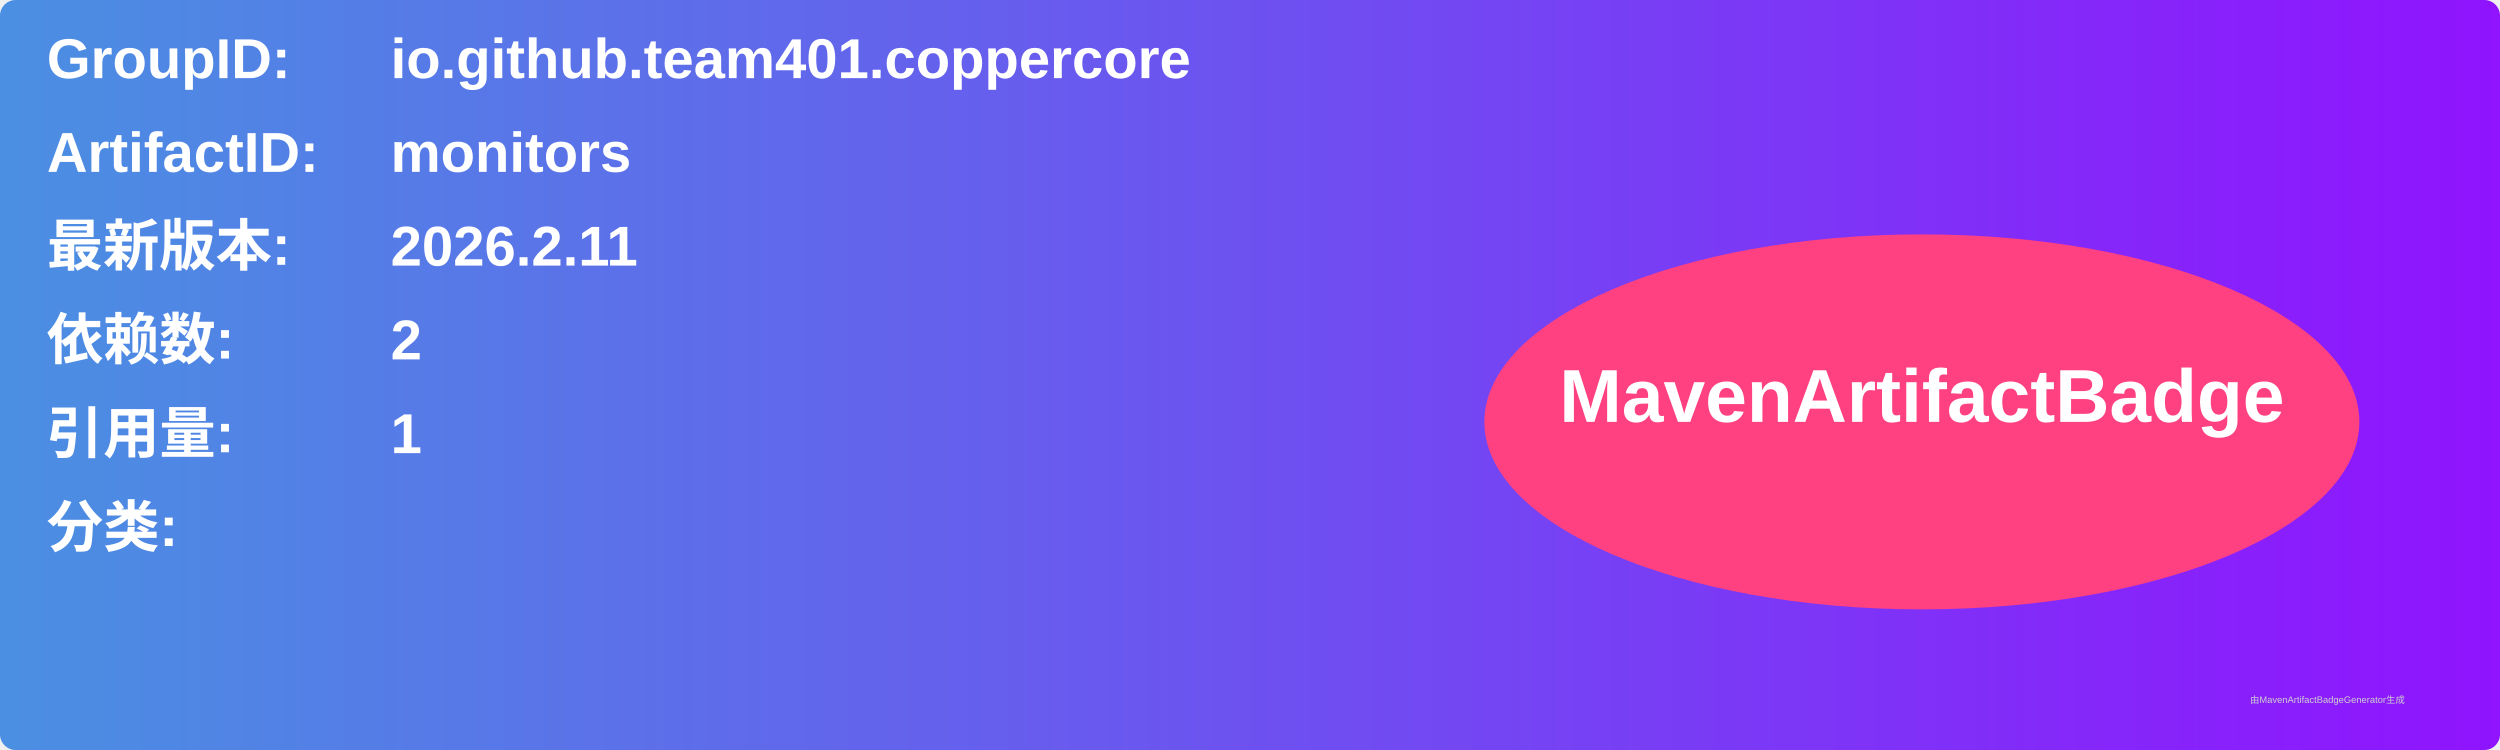
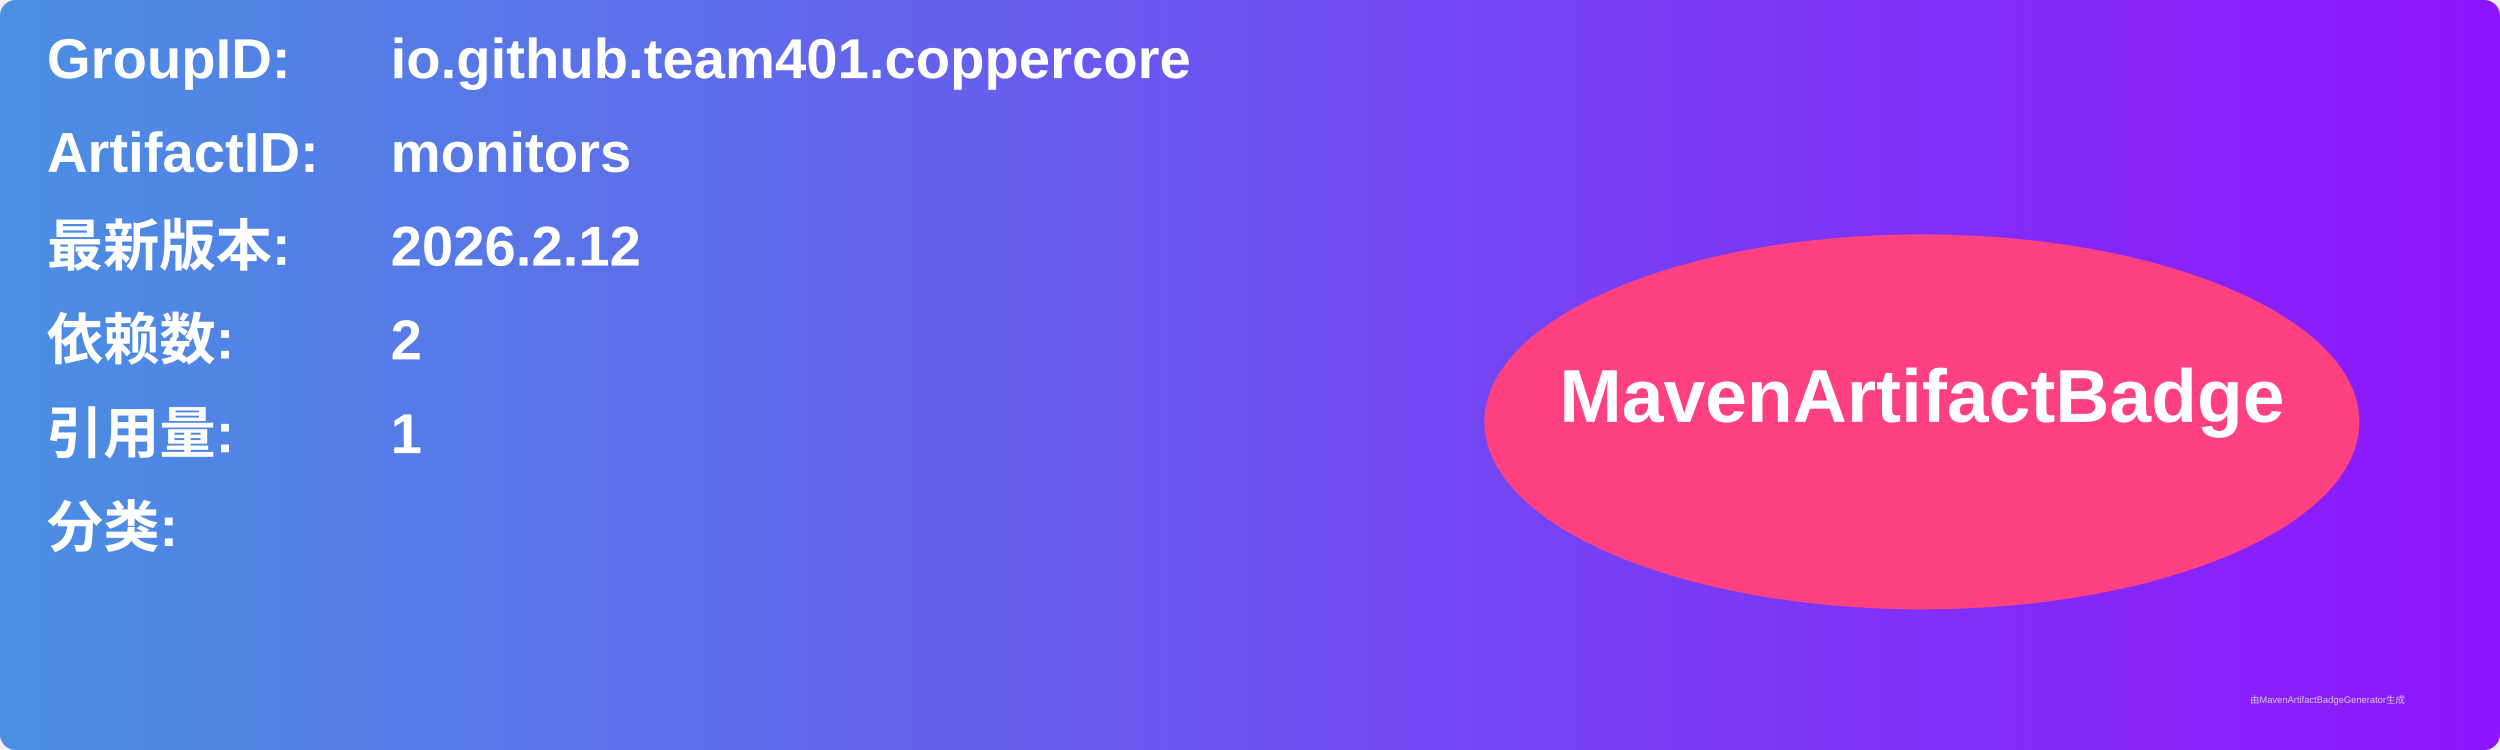
<svg xmlns="http://www.w3.org/2000/svg" width="800" height="240" viewBox="0 0 800 240">
  <linearGradient id="grad" x1="0%" y1="0%" x2="100%" y2="0%">
    <stop offset="0%" stop-color="#4a90e2" />
    <stop offset="100%" stop-color="#9013fe" />
  </linearGradient>
  <rect width="100%" height="100%" rx="5" ry="5" fill="url(#grad)" />
  <g transform="translate(15, 15)">
    <text x="0" y="10" font-family="Arial" font-size="18" fill="white" font-weight="bold" width="260">GroupID:</text>
    <text x="110" y="10" font-family="Arial" font-size="18" fill="white" font-weight="bold" width="460">io.github.team401.coppercore</text>
    <text x="0" y="40" font-family="Arial" font-size="18" fill="white" font-weight="bold" width="260">ArtifactID:</text>
    <text x="110" y="40" font-family="Arial" font-size="18" fill="white" font-weight="bold" width="460">monitors</text>
    <text x="0" y="70" font-family="Arial" font-size="18" fill="white" font-weight="bold">最新版本:</text>
    <text x="110" y="70" font-family="Arial" font-size="18" fill="white" font-weight="bold">
-       <tspan font-weight="bold">2026.2.11</tspan>
+       <tspan font-weight="bold">2026.2.12</tspan>
    </text>
    <text x="0" y="100" font-family="Arial" font-size="18" fill="white" font-weight="bold">依赖数: </text>
    <text x="110" y="100" font-family="Arial" font-size="18" fill="white">
      <tspan font-weight="bold">2</tspan>
    </text>
    <text x="0" y="130" font-family="Arial" font-size="18" fill="white" font-weight="bold">引用量: </text>
    <text x="110" y="130" font-family="Arial" font-size="18" fill="white">
      <tspan font-weight="bold">1</tspan>
    </text>
    <text x="0" y="160" font-family="Arial" font-size="18" fill="white" font-weight="bold">分类:</text>
    <text x="10" y="190" font-family="Arial" font-size="10" fill="white">
      <tspan font-weight="bold" />
    </text>
    <ellipse cx="600" cy="120" rx="140" ry="60" fill="#ff4081" />
    <text x="600" y="120" text-anchor="middle" font-family="Arial" font-size="24" fill="white" font-weight="bold">MavenArtifactBadge</text>
  </g>
  <text x="720" y="225" font-family="Arial" font-size="3" fill="#d0d0d0">由MavenArtifactBadgeGenerator生成</text>
</svg>
